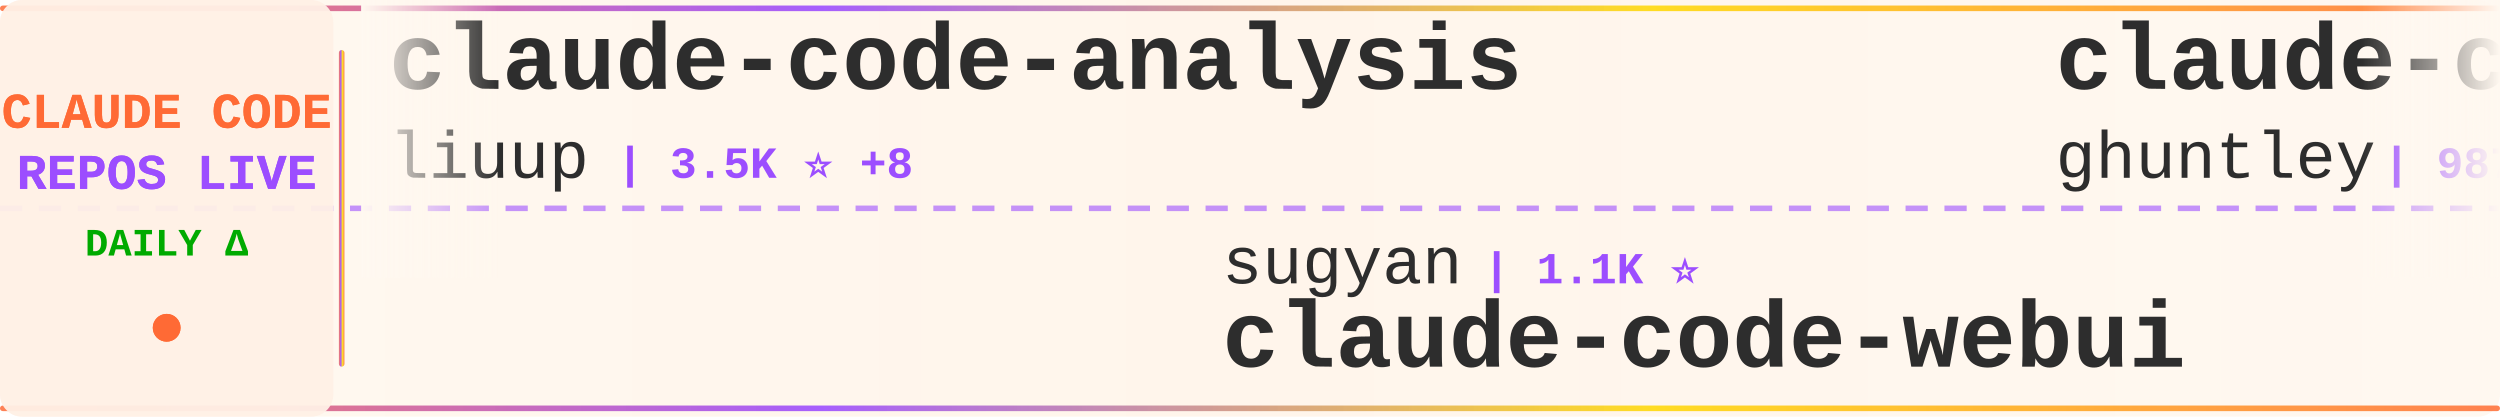
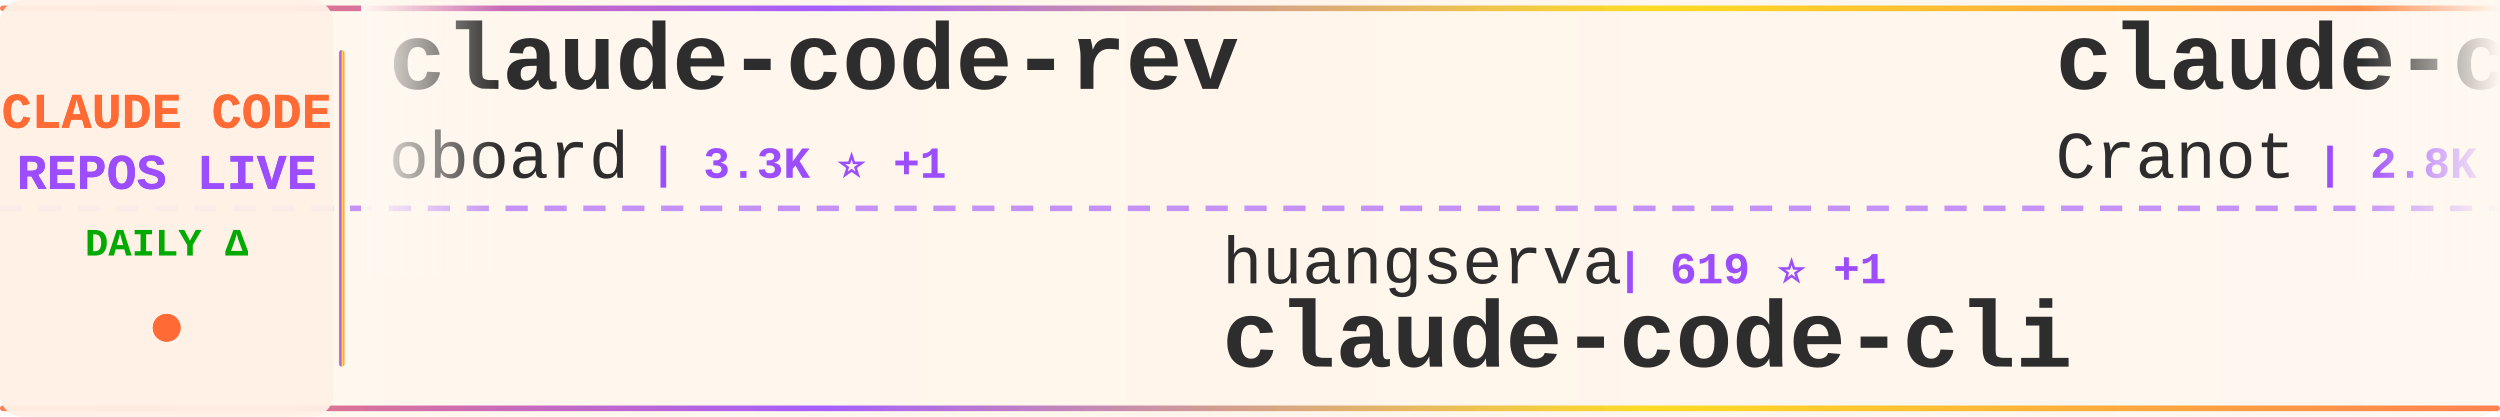
<svg xmlns="http://www.w3.org/2000/svg" width="900" height="150">
  <defs>
    <linearGradient id="tickerBg" x1="0%" y1="0%" x2="100%" y2="0%">
      <stop offset="0%" style="stop-color:#fff8f0;stop-opacity:0.98" />
      <stop offset="50%" style="stop-color:#fff5eb;stop-opacity:1" />
      <stop offset="100%" style="stop-color:#fff8f0;stop-opacity:0.98" />
    </linearGradient>
    <linearGradient id="borderGrad" x1="0%" y1="0%" x2="100%" y2="0%">
      <stop offset="0%" style="stop-color:#FF6B35;stop-opacity:0.85">
        <animate attributeName="stop-opacity" values="0.85;1;0.85" dur="2s" repeatCount="indefinite" />
      </stop>
      <stop offset="33%" style="stop-color:#9C4EFF;stop-opacity:0.9">
        <animate attributeName="stop-opacity" values="0.9;1;0.9" dur="2.2s" repeatCount="indefinite" />
      </stop>
      <stop offset="66%" style="stop-color:#FFD700;stop-opacity:0.85">
        <animate attributeName="stop-opacity" values="0.85;1;0.85" dur="1.8s" repeatCount="indefinite" />
      </stop>
      <stop offset="100%" style="stop-color:#FF6B35;stop-opacity:0.85">
        <animate attributeName="stop-opacity" values="0.85;1;0.85" dur="2s" repeatCount="indefinite" />
      </stop>
    </linearGradient>
    <filter id="textGlow">
      <feGaussianBlur stdDeviation="0.15" result="coloredBlur" />
      <feMerge>
        <feMergeNode in="coloredBlur" />
        <feMergeNode in="SourceGraphic" />
      </feMerge>
    </filter>
    <filter id="metricGlow">
      <feGaussianBlur stdDeviation="0.2" result="coloredBlur" />
      <feMerge>
        <feMergeNode in="coloredBlur" />
        <feMergeNode in="SourceGraphic" />
      </feMerge>
    </filter>
    <linearGradient id="leftFade" x1="0%" y1="0%" x2="100%" y2="0%">
      <stop offset="0%" style="stop-color:#fff8f0;stop-opacity:1" />
      <stop offset="100%" style="stop-color:#fff8f0;stop-opacity:0" />
    </linearGradient>
    <linearGradient id="rightFade" x1="0%" y1="0%" x2="100%" y2="0%">
      <stop offset="0%" style="stop-color:#fff8f0;stop-opacity:0" />
      <stop offset="100%" style="stop-color:#fff8f0;stop-opacity:1" />
    </linearGradient>
  </defs>
  <rect width="900" height="150" fill="url(#tickerBg)" rx="8" />
  <rect x="0" y="2" width="900" height="2" fill="url(#borderGrad)" rx="1" />
  <rect x="0" y="146" width="900" height="2" fill="url(#borderGrad)" rx="1" />
  <line x1="0" y1="75" x2="900" y2="75" stroke="#9C4EFF" stroke-width="2" stroke-dasharray="8 6" opacity="0.6" />
  <rect x="0" y="0" width="120" height="150" fill="#fff0e6" opacity="0.95" rx="8" />
  <text x="60" y="46" font-family="'Courier New', monospace" font-size="18" font-weight="bold" fill="#FF6B35" text-anchor="middle" filter="url(#textGlow)">
    CLAUDE CODE
  </text>
  <text x="60" y="68" font-family="'Courier New', monospace" font-size="18" font-weight="bold" fill="#9C4EFF" text-anchor="middle" filter="url(#textGlow)">
    REPOS LIVE
  </text>
  <text x="60" y="92" font-family="'Courier New', monospace" font-size="14" font-weight="bold" fill="#00aa00" text-anchor="middle">
    DAILY Δ
  </text>
  <circle cx="60" cy="118" r="5" fill="#FF6B35" filter="url(#metricGlow)">
    <animate attributeName="r" values="4;6;4" dur="1.5s" repeatCount="indefinite" />
    <animate attributeName="opacity" values="0.6;1;0.6" dur="1.5s" repeatCount="indefinite" />
  </circle>
  <rect x="122" y="18" width="2" height="114" fill="url(#borderGrad)" rx="1" />
  <clipPath id="tickerClip">
    <rect x="130" y="0" width="770" height="150" />
  </clipPath>
  <g clip-path="url(#tickerClip)">
    <g id="tickerItems">
      <animateTransform attributeName="transform" attributeType="XML" type="translate" from="0 0" to="-3000 0" dur="54s" repeatCount="indefinite" />
      <g transform="translate(0, 0)">
-         <text x="140" y="32" font-family="'Courier New', monospace" font-size="34" font-weight="bold" fill="#2d2d2d">claude-code-analysis</text>
-         <text x="140" y="64" font-family="'Courier New', monospace" font-size="24" font-weight="normal" fill="#2d2d2d" opacity="1.0">liuup</text>
-         <text x="222" y="64" font-family="'Courier New', monospace" font-size="16" font-weight="bold" fill="#9C4EFF"> | 3.5K ⭐ +8</text>
+         <text x="140" y="32" font-family="'Courier New', monospace" font-size="34" font-weight="bold" fill="#2d2d2d">claude-code-rev</text>
+         <text x="140" y="64" font-family="'Courier New', monospace" font-size="24" font-weight="normal" fill="#2d2d2d" opacity="1.0">oboard</text>
+         <text x="234" y="64" font-family="'Courier New', monospace" font-size="16" font-weight="bold" fill="#9C4EFF"> | 3.3K ⭐ +1</text>
      </g>
      <g transform="translate(300, 0)">
-         <text x="140" y="102" font-family="'Courier New', monospace" font-size="24" font-weight="normal" fill="#2d2d2d" opacity="1.0">sugyan</text>
-         <text x="234" y="102" font-family="'Courier New', monospace" font-size="16" font-weight="bold" fill="#9C4EFF"> | 1.1K ⭐</text>
-         <text x="140" y="132" font-family="'Courier New', monospace" font-size="34" font-weight="bold" fill="#2d2d2d">claude-code-webui</text>
+         <text x="140" y="102" font-family="'Courier New', monospace" font-size="24" font-weight="normal" fill="#2d2d2d" opacity="1.0">huangserva</text>
+         <text x="282" y="102" font-family="'Courier New', monospace" font-size="16" font-weight="bold" fill="#9C4EFF"> | 619 ⭐ +1</text>
+         <text x="140" y="132" font-family="'Courier New', monospace" font-size="34" font-weight="bold" fill="#2d2d2d">claude-code-cli</text>
      </g>
      <g transform="translate(600, 0)">
-         <text x="140" y="32" font-family="'Courier New', monospace" font-size="34" font-weight="bold" fill="#2d2d2d">claude-code-source-code-...</text>
-         <text x="140" y="64" font-family="'Courier New', monospace" font-size="24" font-weight="normal" fill="#2d2d2d" opacity="1.0">ghuntley</text>
-         <text x="258" y="64" font-family="'Courier New', monospace" font-size="16" font-weight="bold" fill="#9C4EFF"> | 987 ⭐</text>
+         <text x="140" y="32" font-family="'Courier New', monospace" font-size="34" font-weight="bold" fill="#2d2d2d">claude-code-guide</text>
+         <text x="140" y="64" font-family="'Courier New', monospace" font-size="24" font-weight="normal" fill="#2d2d2d" opacity="1.0">Cranot</text>
+         <text x="234" y="64" font-family="'Courier New', monospace" font-size="16" font-weight="bold" fill="#9C4EFF"> | 2.8K ⭐ +1</text>
      </g>
      <g transform="translate(900, 0)">
-         <text x="140" y="102" font-family="'Courier New', monospace" font-size="24" font-weight="normal" fill="#2d2d2d" opacity="1.0">Chachamaru127</text>
-         <text x="318" y="102" font-family="'Courier New', monospace" font-size="16" font-weight="bold" fill="#9C4EFF"> | 3.0K ⭐ +3</text>
-         <text x="140" y="132" font-family="'Courier New', monospace" font-size="34" font-weight="bold" fill="#2d2d2d">claude-code-harness</text>
+         <text x="140" y="102" font-family="'Courier New', monospace" font-size="24" font-weight="normal" fill="#2d2d2d" opacity="1.0">fuergaosi233</text>
+         <text x="306" y="102" font-family="'Courier New', monospace" font-size="16" font-weight="bold" fill="#9C4EFF"> | 2.7K ⭐ +4</text>
+         <text x="140" y="132" font-family="'Courier New', monospace" font-size="34" font-weight="bold" fill="#2d2d2d">claude-code-proxy</text>
      </g>
      <g transform="translate(1200, 0)">
-         <text x="140" y="32" font-family="'Courier New', monospace" font-size="34" font-weight="bold" fill="#2d2d2d">claude-code-settings</text>
-         <text x="140" y="64" font-family="'Courier New', monospace" font-size="24" font-weight="normal" fill="#2d2d2d" opacity="1.0">feiskyer</text>
-         <text x="258" y="64" font-family="'Courier New', monospace" font-size="16" font-weight="bold" fill="#9C4EFF"> | 1.6K ⭐ +3</text>
+         <text x="140" y="32" font-family="'Courier New', monospace" font-size="34" font-weight="bold" fill="#2d2d2d">Claude-code</text>
+         <text x="140" y="64" font-family="'Courier New', monospace" font-size="24" font-weight="normal" fill="#2d2d2d" opacity="1.0">fazxes</text>
+         <text x="234" y="64" font-family="'Courier New', monospace" font-size="16" font-weight="bold" fill="#9C4EFF"> | 225 ⭐</text>
      </g>
      <g transform="translate(1500, 0)">
-         <text x="140" y="102" font-family="'Courier New', monospace" font-size="24" font-weight="normal" fill="#2d2d2d" opacity="1.0">ponponon</text>
-         <text x="258" y="102" font-family="'Courier New', monospace" font-size="16" font-weight="bold" fill="#9C4EFF"> | 2.3K ⭐</text>
-         <text x="140" y="132" font-family="'Courier New', monospace" font-size="34" font-weight="bold" fill="#2d2d2d">claude_code_src</text>
+         <text x="140" y="102" font-family="'Courier New', monospace" font-size="24" font-weight="normal" fill="#2d2d2d" opacity="1.0">Alishahryar1</text>
+         <text x="306" y="102" font-family="'Courier New', monospace" font-size="16" font-weight="bold" fill="#9C4EFF"> | 40.1K ⭐ +155</text>
+         <text x="140" y="132" font-family="'Courier New', monospace" font-size="34" font-weight="bold" fill="#2d2d2d">free-claude-code</text>
      </g>
      <g transform="translate(1800, 0)">
-         <text x="140" y="32" font-family="'Courier New', monospace" font-size="34" font-weight="bold" fill="#2d2d2d">claude-code-video-toolki...</text>
-         <text x="140" y="64" font-family="'Courier New', monospace" font-size="24" font-weight="normal" fill="#2d2d2d" opacity="1.0">digitalsamba</text>
-         <text x="306" y="64" font-family="'Courier New', monospace" font-size="16" font-weight="bold" fill="#9C4EFF"> | 1.7K ⭐ +6</text>
+         <text x="140" y="32" font-family="'Courier New', monospace" font-size="34" font-weight="bold" fill="#2d2d2d">claude-code-rust</text>
+         <text x="140" y="64" font-family="'Courier New', monospace" font-size="24" font-weight="normal" fill="#2d2d2d" opacity="1.0">lorryjovens-hub</text>
+         <text x="342" y="64" font-family="'Courier New', monospace" font-size="16" font-weight="bold" fill="#9C4EFF"> | 1.7K ⭐ +1</text>
      </g>
      <g transform="translate(2100, 0)">
-         <text x="140" y="102" font-family="'Courier New', monospace" font-size="24" font-weight="normal" fill="#2d2d2d" opacity="1.0">Maciek-roboblog</text>
-         <text x="342" y="102" font-family="'Courier New', monospace" font-size="16" font-weight="bold" fill="#9C4EFF"> | 8.4K ⭐ +3</text>
-         <text x="140" y="132" font-family="'Courier New', monospace" font-size="34" font-weight="bold" fill="#2d2d2d">Claude-Code-Usage-Monito...</text>
+         <text x="140" y="102" font-family="'Courier New', monospace" font-size="24" font-weight="normal" fill="#2d2d2d" opacity="1.0">pedrohcgs</text>
+         <text x="270" y="102" font-family="'Courier New', monospace" font-size="16" font-weight="bold" fill="#9C4EFF"> | 1.4K ⭐ +2</text>
+         <text x="140" y="132" font-family="'Courier New', monospace" font-size="34" font-weight="bold" fill="#2d2d2d">claude-code-my-workflow</text>
      </g>
      <g transform="translate(2400, 0)">
-         <text x="140" y="32" font-family="'Courier New', monospace" font-size="34" font-weight="bold" fill="#2d2d2d">how-claude-code-works</text>
-         <text x="140" y="64" font-family="'Courier New', monospace" font-size="24" font-weight="normal" fill="#2d2d2d" opacity="1.0">Windy3f3f3f3f</text>
-         <text x="318" y="64" font-family="'Courier New', monospace" font-size="16" font-weight="bold" fill="#9C4EFF"> | 3.2K ⭐ +11</text>
+         <text x="140" y="32" font-family="'Courier New', monospace" font-size="34" font-weight="bold" fill="#2d2d2d">Claude-Code</text>
+         <text x="140" y="64" font-family="'Courier New', monospace" font-size="24" font-weight="normal" fill="#2d2d2d" opacity="1.0">KPR111</text>
+         <text x="234" y="64" font-family="'Courier New', monospace" font-size="16" font-weight="bold" fill="#9C4EFF"> | 18 ⭐</text>
      </g>
      <g transform="translate(2700, 0)">
-         <text x="140" y="102" font-family="'Courier New', monospace" font-size="24" font-weight="normal" fill="#2d2d2d" opacity="1.0">OrcaWhisper</text>
-         <text x="294" y="102" font-family="'Courier New', monospace" font-size="16" font-weight="bold" fill="#9C4EFF"> | 84 ⭐ +1</text>
-         <text x="140" y="132" font-family="'Courier New', monospace" font-size="34" font-weight="bold" fill="#2d2d2d">Claude-Code</text>
+         <text x="140" y="102" font-family="'Courier New', monospace" font-size="24" font-weight="normal" fill="#2d2d2d" opacity="1.0">hangsman</text>
+         <text x="258" y="102" font-family="'Courier New', monospace" font-size="16" font-weight="bold" fill="#9C4EFF"> | 787 ⭐</text>
+         <text x="140" y="132" font-family="'Courier New', monospace" font-size="34" font-weight="bold" fill="#2d2d2d">claude-code-source</text>
      </g>
      <g transform="translate(3000, 0)">
-         <text x="140" y="32" font-family="'Courier New', monospace" font-size="34" font-weight="bold" fill="#2d2d2d">claude-code-analysis</text>
-         <text x="140" y="64" font-family="'Courier New', monospace" font-size="24" font-weight="normal" fill="#2d2d2d" opacity="1.0">liuup</text>
-         <text x="222" y="64" font-family="'Courier New', monospace" font-size="16" font-weight="bold" fill="#9C4EFF"> | 3.5K ⭐ +8</text>
+         <text x="140" y="32" font-family="'Courier New', monospace" font-size="34" font-weight="bold" fill="#2d2d2d">claude-code-rev</text>
+         <text x="140" y="64" font-family="'Courier New', monospace" font-size="24" font-weight="normal" fill="#2d2d2d" opacity="1.0">oboard</text>
+         <text x="234" y="64" font-family="'Courier New', monospace" font-size="16" font-weight="bold" fill="#9C4EFF"> | 3.3K ⭐ +1</text>
      </g>
      <g transform="translate(3300, 0)">
-         <text x="140" y="102" font-family="'Courier New', monospace" font-size="24" font-weight="normal" fill="#2d2d2d" opacity="1.0">sugyan</text>
-         <text x="234" y="102" font-family="'Courier New', monospace" font-size="16" font-weight="bold" fill="#9C4EFF"> | 1.1K ⭐</text>
-         <text x="140" y="132" font-family="'Courier New', monospace" font-size="34" font-weight="bold" fill="#2d2d2d">claude-code-webui</text>
+         <text x="140" y="102" font-family="'Courier New', monospace" font-size="24" font-weight="normal" fill="#2d2d2d" opacity="1.0">huangserva</text>
+         <text x="282" y="102" font-family="'Courier New', monospace" font-size="16" font-weight="bold" fill="#9C4EFF"> | 619 ⭐ +1</text>
+         <text x="140" y="132" font-family="'Courier New', monospace" font-size="34" font-weight="bold" fill="#2d2d2d">claude-code-cli</text>
      </g>
      <g transform="translate(3600, 0)">
-         <text x="140" y="32" font-family="'Courier New', monospace" font-size="34" font-weight="bold" fill="#2d2d2d">claude-code-source-code-...</text>
-         <text x="140" y="64" font-family="'Courier New', monospace" font-size="24" font-weight="normal" fill="#2d2d2d" opacity="1.0">ghuntley</text>
-         <text x="258" y="64" font-family="'Courier New', monospace" font-size="16" font-weight="bold" fill="#9C4EFF"> | 987 ⭐</text>
+         <text x="140" y="32" font-family="'Courier New', monospace" font-size="34" font-weight="bold" fill="#2d2d2d">claude-code-guide</text>
+         <text x="140" y="64" font-family="'Courier New', monospace" font-size="24" font-weight="normal" fill="#2d2d2d" opacity="1.0">Cranot</text>
+         <text x="234" y="64" font-family="'Courier New', monospace" font-size="16" font-weight="bold" fill="#9C4EFF"> | 2.8K ⭐ +1</text>
      </g>
      <g transform="translate(3900, 0)">
-         <text x="140" y="102" font-family="'Courier New', monospace" font-size="24" font-weight="normal" fill="#2d2d2d" opacity="1.0">Chachamaru127</text>
-         <text x="318" y="102" font-family="'Courier New', monospace" font-size="16" font-weight="bold" fill="#9C4EFF"> | 3.0K ⭐ +3</text>
-         <text x="140" y="132" font-family="'Courier New', monospace" font-size="34" font-weight="bold" fill="#2d2d2d">claude-code-harness</text>
+         <text x="140" y="102" font-family="'Courier New', monospace" font-size="24" font-weight="normal" fill="#2d2d2d" opacity="1.0">fuergaosi233</text>
+         <text x="306" y="102" font-family="'Courier New', monospace" font-size="16" font-weight="bold" fill="#9C4EFF"> | 2.7K ⭐ +4</text>
+         <text x="140" y="132" font-family="'Courier New', monospace" font-size="34" font-weight="bold" fill="#2d2d2d">claude-code-proxy</text>
      </g>
    </g>
  </g>
  <rect x="130" y="0" width="50" height="100" fill="url(#leftFade)" />
  <rect x="850" y="0" width="50" height="100" fill="url(#rightFade)" />
</svg>
